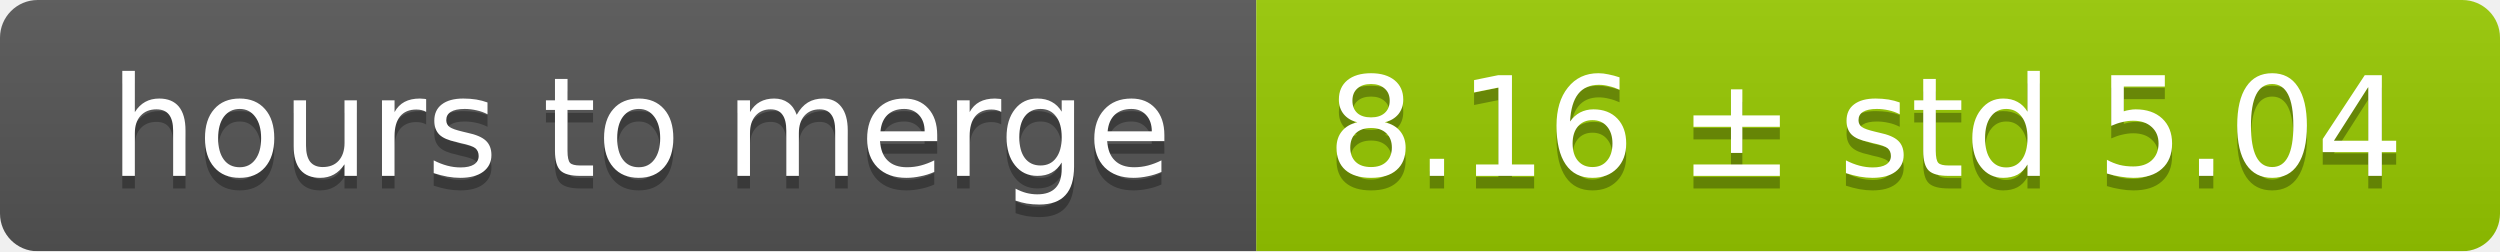
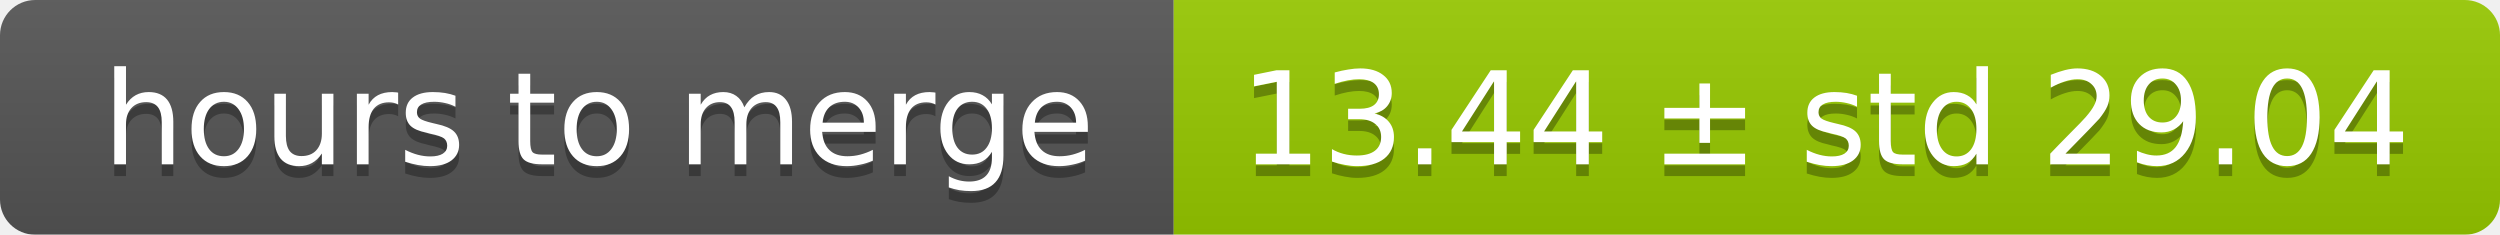
- <svg xmlns="http://www.w3.org/2000/svg" width="199" height="20">
+ <svg xmlns="http://www.w3.org/2000/svg" width="213" height="20">
  <linearGradient id="smooth" x2="0" y2="100%">
    <stop offset="0" stop-color="#bbb" stop-opacity=".1" />
    <stop offset="1" stop-opacity=".1" />
  </linearGradient>
  <mask id="round">
-     <rect width="199" height="20" rx="3" fill="#fff" />
+     <rect width="213" height="20" rx="3" fill="#fff" />
  </mask>
  <g mask="url(#round)">
    <rect width="100" height="20" fill="#555" />
-     <rect x="100" width="99" height="20" fill="#97ca00" />
-     <rect width="199" height="20" fill="url(#smooth)" />
+     <rect x="100" width="113" height="20" fill="#97ca00" />
+     <rect width="213" height="20" fill="url(#smooth)" />
  </g>
  <g fill="#fff" text-anchor="middle" font-family="DejaVu Sans,Verdana,Geneva,sans-serif" font-size="11">
    <text x="51" y="15" fill="#010101" fill-opacity=".3">hours to merge</text>
    <text x="51" y="14">hours to merge</text>
-     <text x="148.5" y="15" fill="#010101" fill-opacity=".3">8.16 ± std 5.04</text>
-     <text x="148.5" y="14">8.16 ± std 5.04</text>
+     <text x="155.5" y="15" fill="#010101" fill-opacity=".3">13.44 ± std 29.04</text>
+     <text x="155.5" y="14">13.44 ± std 29.04</text>
  </g>
</svg>
